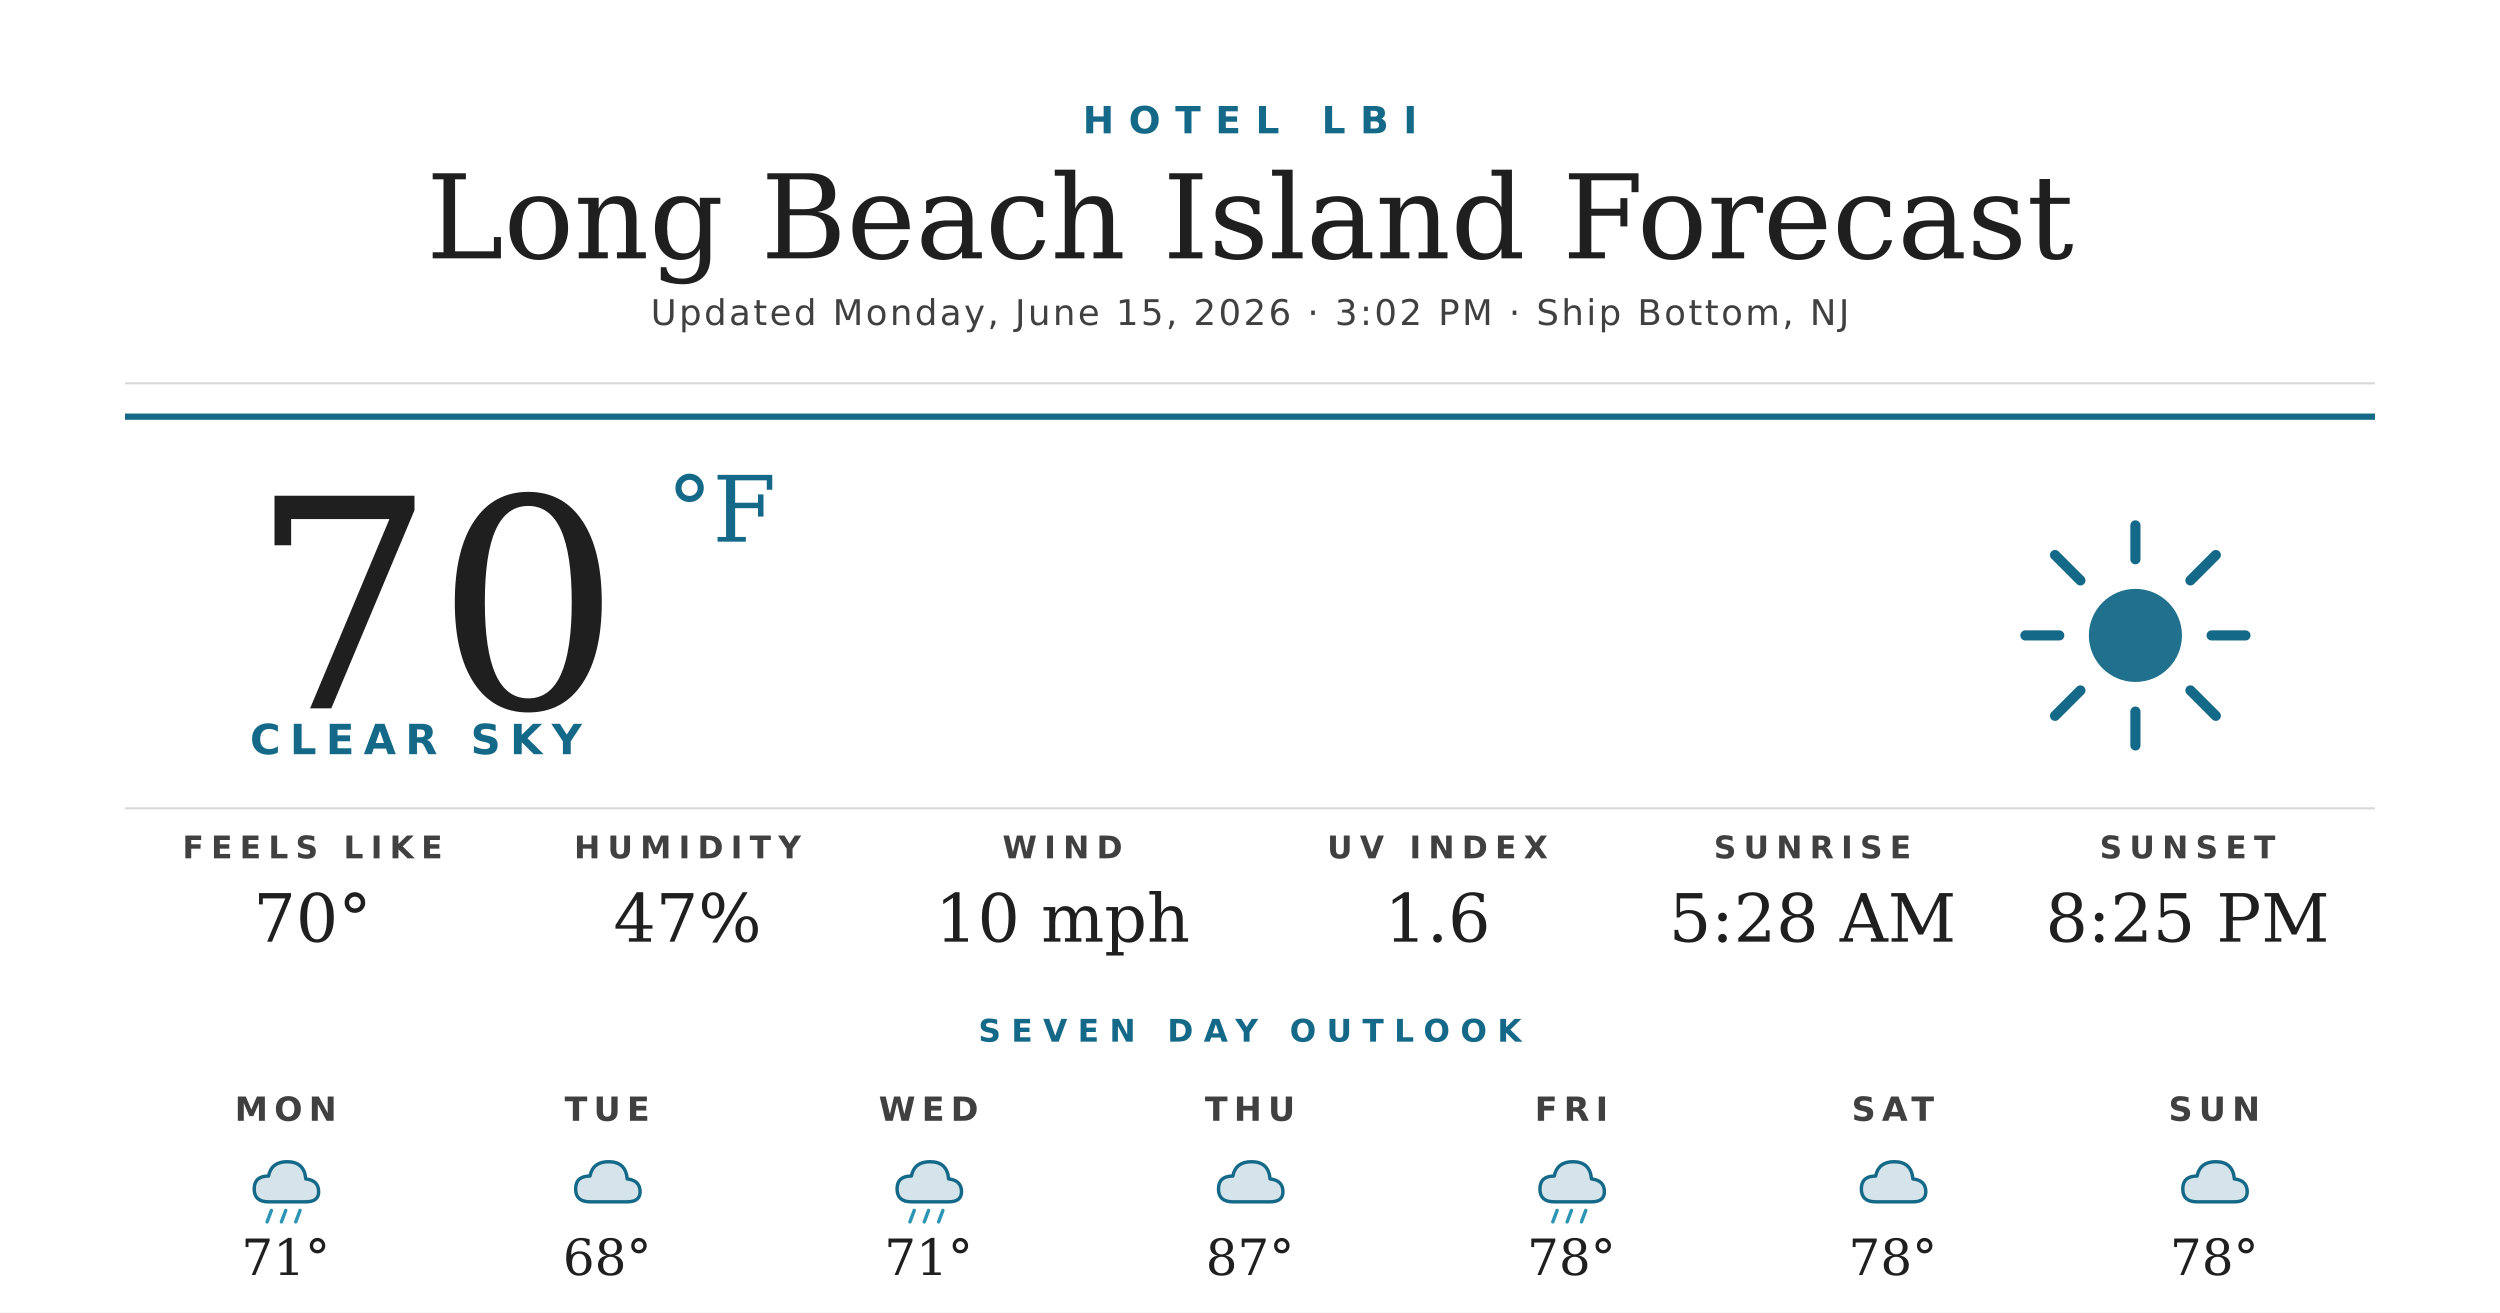
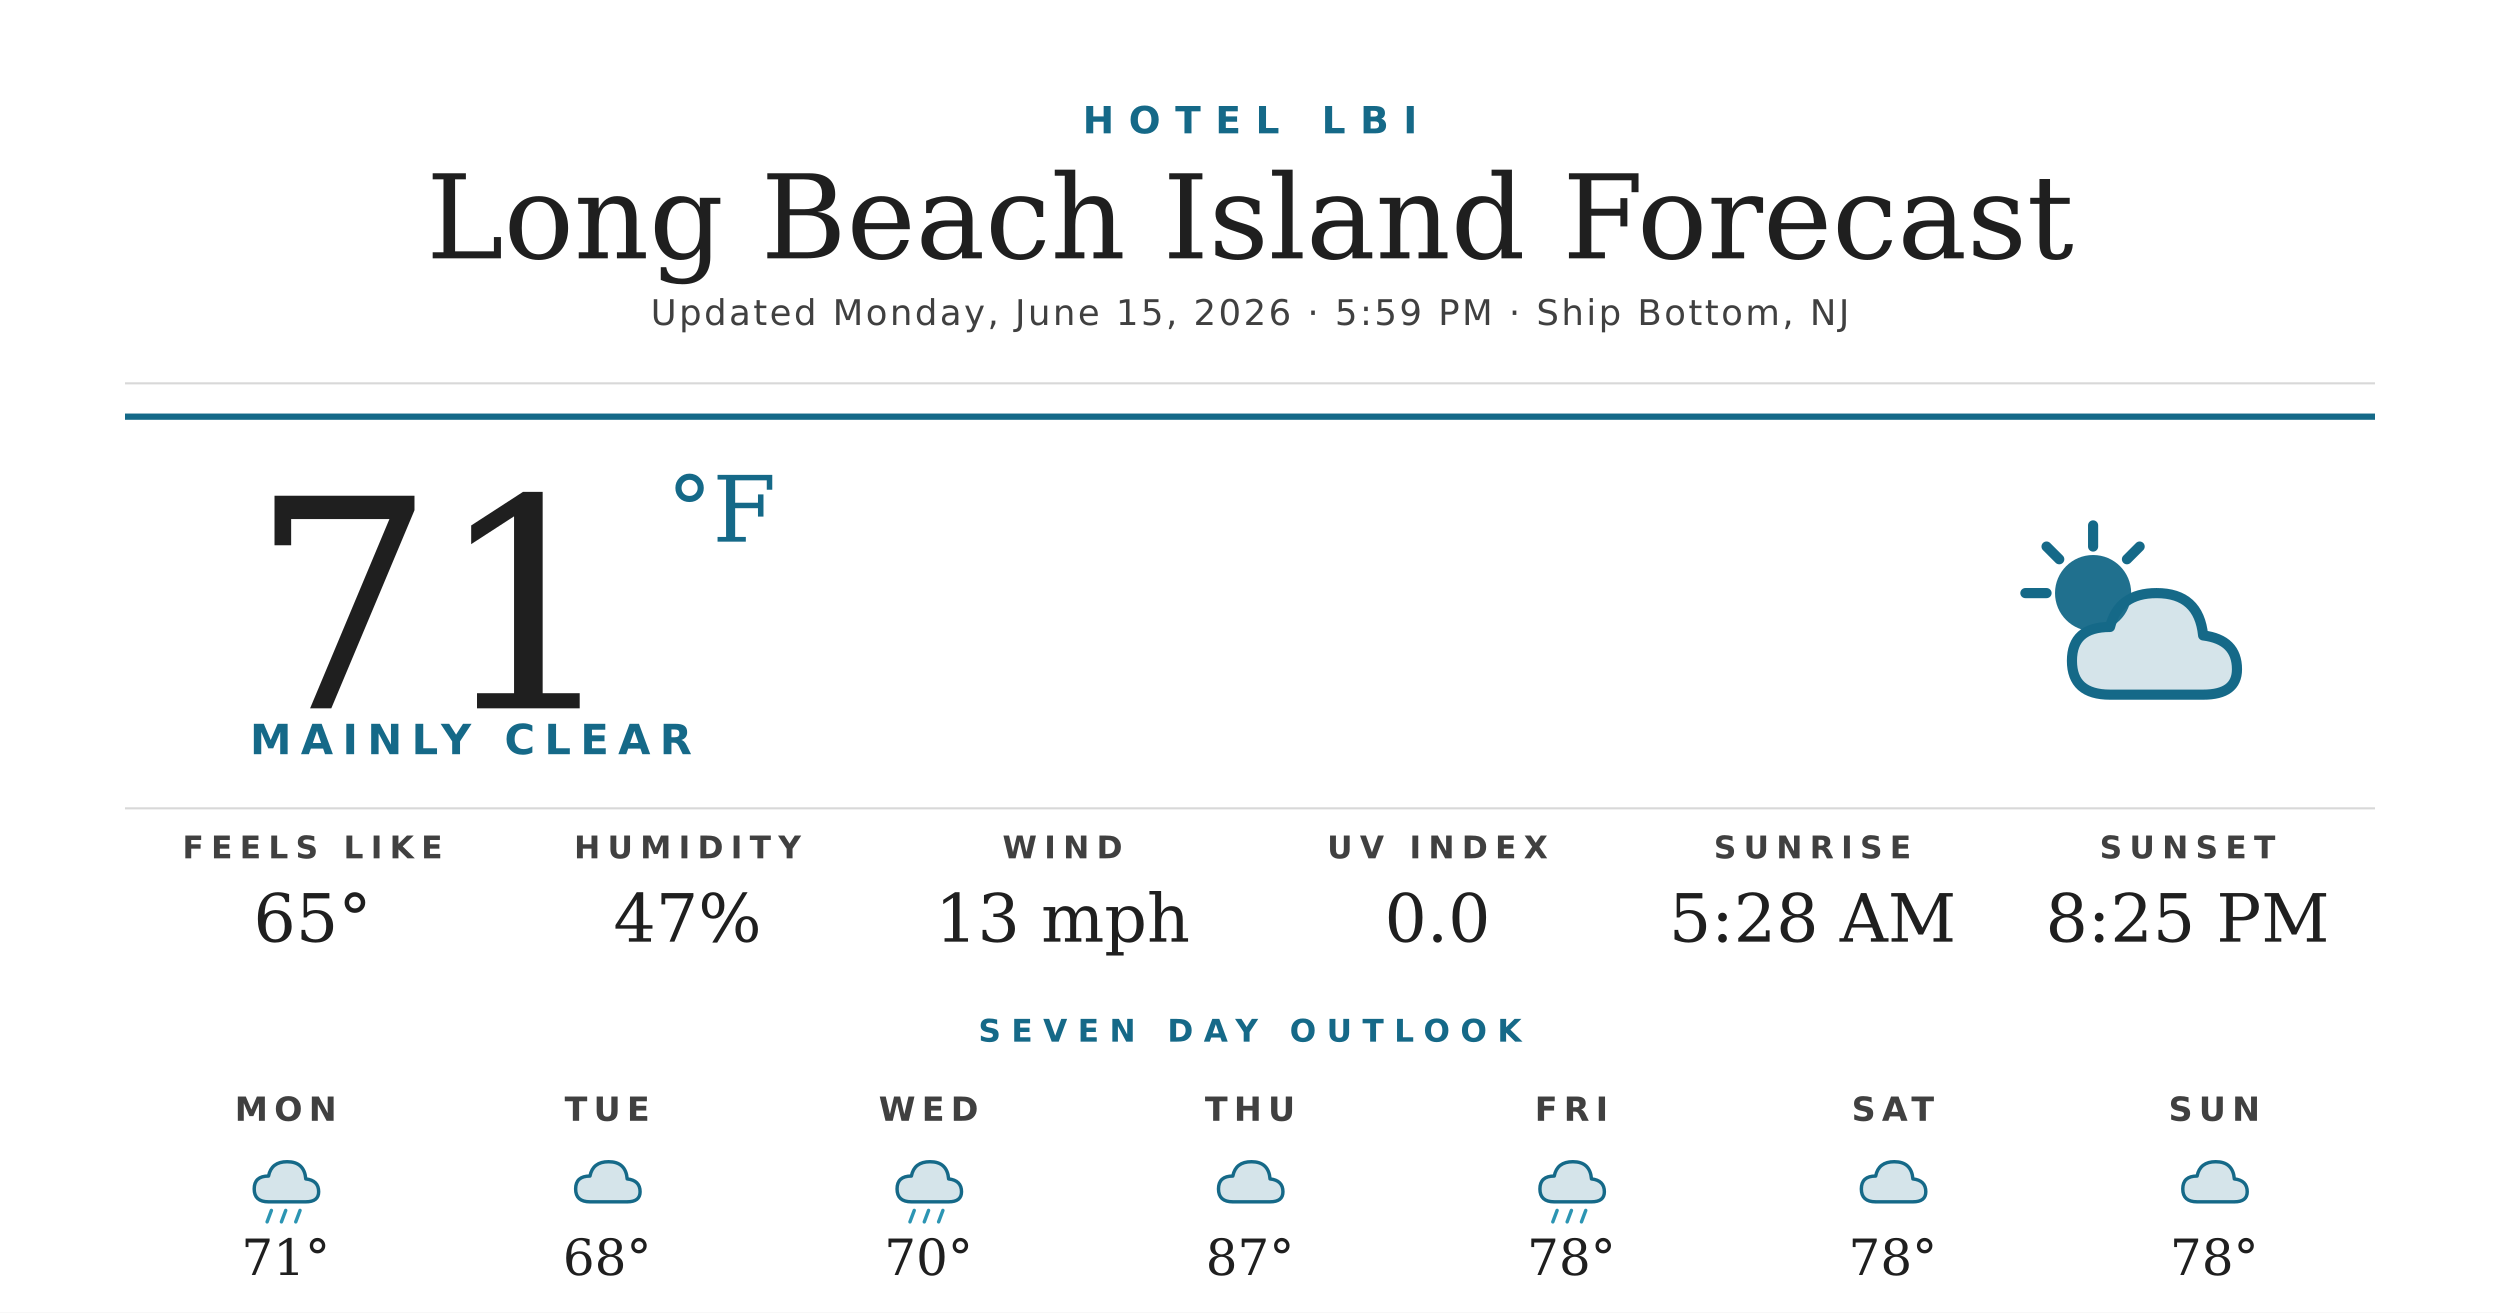
<svg xmlns="http://www.w3.org/2000/svg" width="1200" height="630" viewBox="0 0 1200 630">
  <rect width="1200" height="630" fill="#ffffff" />
  <text x="600" y="64" text-anchor="middle" font-family="'Montserrat Bold', 'Montserrat', 'DejaVu Sans', Helvetica, Arial, sans-serif" font-size="18" font-weight="700" fill="#156988" letter-spacing="7">HOTEL LBI</text>
  <text x="600" y="124" text-anchor="middle" font-family="'Prata', 'DejaVu Serif', Georgia, serif" font-size="56" fill="#1f1f1f">Long Beach Island Forecast</text>
-   <text x="600" y="156" text-anchor="middle" font-family="'Montserrat', 'DejaVu Sans', Helvetica, Arial, sans-serif" font-size="17" font-weight="500" fill="#404040" letter-spacing="1.2">Updated Monday, June 15, 2026 · 3:02 PM · Ship Bottom, NJ</text>
+   <text x="600" y="156" text-anchor="middle" font-family="'Montserrat', 'DejaVu Sans', Helvetica, Arial, sans-serif" font-size="17" font-weight="500" fill="#404040" letter-spacing="1.2">Updated Monday, June 15, 2026 · 5:59 PM · Ship Bottom, NJ</text>
  <line x1="60" y1="184" x2="1140" y2="184" stroke="#d8d8d8" stroke-width="1" />
  <line x1="60" y1="200" x2="1140" y2="200" stroke="#156988" stroke-width="3" />
-   <text x="120" y="340" font-family="'Prata', 'DejaVu Serif', Georgia, serif" font-size="140" fill="#1f1f1f">70</text>
+   <text x="120" y="340" font-family="'Prata', 'DejaVu Serif', Georgia, serif" font-size="140" fill="#1f1f1f">71</text>
  <text x="320" y="260" font-family="'Prata', 'DejaVu Serif', Georgia, serif" font-size="44" fill="#156988">°F</text>
-   <text x="120" y="362" font-family="'Montserrat Bold', 'Montserrat', 'DejaVu Sans', Helvetica, Arial, sans-serif" font-size="20" font-weight="700" fill="#156988" letter-spacing="4.5">CLEAR SKY</text>
+   <text x="120" y="362" font-family="'Montserrat Bold', 'Montserrat', 'DejaVu Sans', Helvetica, Arial, sans-serif" font-size="20" font-weight="700" fill="#156988" letter-spacing="4.5">MAINLY CLEAR</text>
  <g transform="translate(960,240) scale(2.03125)">
-     <circle cx="32" cy="32" r="11" fill="#156988" opacity="0.95" />
+     <circle cx="22" cy="22" r="9" fill="#156988" opacity="0.95" />
    <g stroke="#156988" stroke-width="2.4" stroke-linecap="round">
-       <line x1="32" y1="6" x2="32" y2="14" />
-       <line x1="32" y1="50" x2="32" y2="58" />
-       <line x1="6" y1="32" x2="14" y2="32" />
-       <line x1="50" y1="32" x2="58" y2="32" />
-       <line x1="13" y1="13" x2="19" y2="19" />
-       <line x1="45" y1="45" x2="51" y2="51" />
-       <line x1="13" y1="51" x2="19" y2="45" />
-       <line x1="45" y1="19" x2="51" y2="13" />
+       <line x1="22" y1="6" x2="22" y2="11" />
+       <line x1="6" y1="22" x2="11" y2="22" />
+       <line x1="11" y1="11" x2="14" y2="14" />
+       <line x1="33" y1="11" x2="30" y2="14" />
    </g>
+     <path d="M26 46 Q17 46 17 38 Q17 30 26 30 Q28 22 37 22 Q47 22 48 32 Q56 33 56 40 Q56 46 48 46 Z" fill="#156988" opacity="0.18" />
+     <path d="M26 46 Q17 46 17 38 Q17 30 26 30 Q28 22 37 22 Q47 22 48 32 Q56 33 56 40 Q56 46 48 46 Z" fill="none" stroke="#156988" stroke-width="2.4" stroke-linejoin="round" />
  </g>
  <line x1="60" y1="388" x2="1140" y2="388" stroke="#d8d8d8" stroke-width="1" />
  <text x="150" y="412" text-anchor="middle" font-family="'Montserrat Bold', 'Montserrat', 'DejaVu Sans', Helvetica, Arial, sans-serif" font-size="15" font-weight="700" fill="#404040" letter-spacing="3.5">FEELS LIKE</text>
-   <text x="150" y="452" text-anchor="middle" font-family="'Prata', 'DejaVu Serif', Georgia, serif" font-size="32" fill="#1f1f1f">70°</text>
+   <text x="150" y="452" text-anchor="middle" font-family="'Prata', 'DejaVu Serif', Georgia, serif" font-size="32" fill="#1f1f1f">65°</text>
  <text x="330" y="412" text-anchor="middle" font-family="'Montserrat Bold', 'Montserrat', 'DejaVu Sans', Helvetica, Arial, sans-serif" font-size="15" font-weight="700" fill="#404040" letter-spacing="3.5">HUMIDITY</text>
  <text x="330" y="452" text-anchor="middle" font-family="'Prata', 'DejaVu Serif', Georgia, serif" font-size="32" fill="#1f1f1f">47%</text>
  <text x="510" y="412" text-anchor="middle" font-family="'Montserrat Bold', 'Montserrat', 'DejaVu Sans', Helvetica, Arial, sans-serif" font-size="15" font-weight="700" fill="#404040" letter-spacing="3.5">WIND</text>
-   <text x="510" y="452" text-anchor="middle" font-family="'Prata', 'DejaVu Serif', Georgia, serif" font-size="32" fill="#1f1f1f">10 mph</text>
+   <text x="510" y="452" text-anchor="middle" font-family="'Prata', 'DejaVu Serif', Georgia, serif" font-size="32" fill="#1f1f1f">13 mph</text>
  <text x="690" y="412" text-anchor="middle" font-family="'Montserrat Bold', 'Montserrat', 'DejaVu Sans', Helvetica, Arial, sans-serif" font-size="15" font-weight="700" fill="#404040" letter-spacing="3.5">UV INDEX</text>
-   <text x="690" y="452" text-anchor="middle" font-family="'Prata', 'DejaVu Serif', Georgia, serif" font-size="32" fill="#1f1f1f">1.6</text>
+   <text x="690" y="452" text-anchor="middle" font-family="'Prata', 'DejaVu Serif', Georgia, serif" font-size="32" fill="#1f1f1f">0.0</text>
  <text x="870" y="412" text-anchor="middle" font-family="'Montserrat Bold', 'Montserrat', 'DejaVu Sans', Helvetica, Arial, sans-serif" font-size="15" font-weight="700" fill="#404040" letter-spacing="3.5">SUNRISE</text>
  <text x="870" y="452" text-anchor="middle" font-family="'Prata', 'DejaVu Serif', Georgia, serif" font-size="32" fill="#1f1f1f">5:28 AM</text>
  <text x="1050" y="412" text-anchor="middle" font-family="'Montserrat Bold', 'Montserrat', 'DejaVu Sans', Helvetica, Arial, sans-serif" font-size="15" font-weight="700" fill="#404040" letter-spacing="3.5">SUNSET</text>
  <text x="1050" y="452" text-anchor="middle" font-family="'Prata', 'DejaVu Serif', Georgia, serif" font-size="32" fill="#1f1f1f">8:25 PM</text>
  <text x="600" y="500" text-anchor="middle" font-family="'Montserrat Bold', 'Montserrat', 'DejaVu Sans', Helvetica, Arial, sans-serif" font-size="15" font-weight="700" fill="#156988" letter-spacing="5">SEVEN DAY OUTLOOK</text>
  <text x="137.143" y="538" text-anchor="middle" font-family="'Montserrat Bold', 'Montserrat', 'DejaVu Sans', Helvetica, Arial, sans-serif" font-size="16" font-weight="700" fill="#404040" letter-spacing="3">MON</text>
  <g transform="translate(115.1429,548) scale(0.6875)">
    <path d="M20 42 Q10 42 10 33 Q10 24 20 24 Q22 14 33 14 Q45 14 46 26 Q55 27 55 35 Q55 42 46 42 Z" fill="#156988" opacity="0.18" />
    <path d="M20 42 Q10 42 10 33 Q10 24 20 24 Q22 14 33 14 Q45 14 46 26 Q55 27 55 35 Q55 42 46 42 Z" fill="none" stroke="#156988" stroke-width="2.4" stroke-linejoin="round" />
    <g stroke="#2C95B3" stroke-width="2.4" stroke-linecap="round">
      <line x1="22" y1="48" x2="19" y2="56" />
      <line x1="32" y1="48" x2="29" y2="56" />
      <line x1="42" y1="48" x2="39" y2="56" />
    </g>
  </g>
  <text x="137.143" y="612" text-anchor="middle" font-family="'Prata', 'DejaVu Serif', Georgia, serif" font-size="24" fill="#1f1f1f">71°</text>
  <text x="291.429" y="538" text-anchor="middle" font-family="'Montserrat Bold', 'Montserrat', 'DejaVu Sans', Helvetica, Arial, sans-serif" font-size="16" font-weight="700" fill="#404040" letter-spacing="3">TUE</text>
  <g transform="translate(269.4286,548) scale(0.6875)">
    <path d="M20 42 Q10 42 10 33 Q10 24 20 24 Q22 14 33 14 Q45 14 46 26 Q55 27 55 35 Q55 42 46 42 Z" fill="#156988" opacity="0.18" />
    <path d="M20 42 Q10 42 10 33 Q10 24 20 24 Q22 14 33 14 Q45 14 46 26 Q55 27 55 35 Q55 42 46 42 Z" fill="none" stroke="#156988" stroke-width="2.4" stroke-linejoin="round" />
  </g>
  <text x="291.429" y="612" text-anchor="middle" font-family="'Prata', 'DejaVu Serif', Georgia, serif" font-size="24" fill="#1f1f1f">68°</text>
  <text x="445.714" y="538" text-anchor="middle" font-family="'Montserrat Bold', 'Montserrat', 'DejaVu Sans', Helvetica, Arial, sans-serif" font-size="16" font-weight="700" fill="#404040" letter-spacing="3">WED</text>
  <g transform="translate(423.7143,548) scale(0.6875)">
    <path d="M20 42 Q10 42 10 33 Q10 24 20 24 Q22 14 33 14 Q45 14 46 26 Q55 27 55 35 Q55 42 46 42 Z" fill="#156988" opacity="0.18" />
    <path d="M20 42 Q10 42 10 33 Q10 24 20 24 Q22 14 33 14 Q45 14 46 26 Q55 27 55 35 Q55 42 46 42 Z" fill="none" stroke="#156988" stroke-width="2.4" stroke-linejoin="round" />
    <g stroke="#2C95B3" stroke-width="2.4" stroke-linecap="round">
      <line x1="22" y1="48" x2="19" y2="56" />
      <line x1="32" y1="48" x2="29" y2="56" />
      <line x1="42" y1="48" x2="39" y2="56" />
    </g>
  </g>
-   <text x="445.714" y="612" text-anchor="middle" font-family="'Prata', 'DejaVu Serif', Georgia, serif" font-size="24" fill="#1f1f1f">71°</text>
+   <text x="445.714" y="612" text-anchor="middle" font-family="'Prata', 'DejaVu Serif', Georgia, serif" font-size="24" fill="#1f1f1f">70°</text>
  <text x="600" y="538" text-anchor="middle" font-family="'Montserrat Bold', 'Montserrat', 'DejaVu Sans', Helvetica, Arial, sans-serif" font-size="16" font-weight="700" fill="#404040" letter-spacing="3">THU</text>
  <g transform="translate(578,548) scale(0.6875)">
    <path d="M20 42 Q10 42 10 33 Q10 24 20 24 Q22 14 33 14 Q45 14 46 26 Q55 27 55 35 Q55 42 46 42 Z" fill="#156988" opacity="0.18" />
    <path d="M20 42 Q10 42 10 33 Q10 24 20 24 Q22 14 33 14 Q45 14 46 26 Q55 27 55 35 Q55 42 46 42 Z" fill="none" stroke="#156988" stroke-width="2.4" stroke-linejoin="round" />
  </g>
  <text x="600" y="612" text-anchor="middle" font-family="'Prata', 'DejaVu Serif', Georgia, serif" font-size="24" fill="#1f1f1f">87°</text>
  <text x="754.286" y="538" text-anchor="middle" font-family="'Montserrat Bold', 'Montserrat', 'DejaVu Sans', Helvetica, Arial, sans-serif" font-size="16" font-weight="700" fill="#404040" letter-spacing="3">FRI</text>
  <g transform="translate(732.2857,548) scale(0.6875)">
    <path d="M20 42 Q10 42 10 33 Q10 24 20 24 Q22 14 33 14 Q45 14 46 26 Q55 27 55 35 Q55 42 46 42 Z" fill="#156988" opacity="0.18" />
    <path d="M20 42 Q10 42 10 33 Q10 24 20 24 Q22 14 33 14 Q45 14 46 26 Q55 27 55 35 Q55 42 46 42 Z" fill="none" stroke="#156988" stroke-width="2.4" stroke-linejoin="round" />
    <g stroke="#2C95B3" stroke-width="2.4" stroke-linecap="round">
      <line x1="22" y1="48" x2="19" y2="56" />
      <line x1="32" y1="48" x2="29" y2="56" />
      <line x1="42" y1="48" x2="39" y2="56" />
    </g>
  </g>
  <text x="754.286" y="612" text-anchor="middle" font-family="'Prata', 'DejaVu Serif', Georgia, serif" font-size="24" fill="#1f1f1f">78°</text>
  <text x="908.571" y="538" text-anchor="middle" font-family="'Montserrat Bold', 'Montserrat', 'DejaVu Sans', Helvetica, Arial, sans-serif" font-size="16" font-weight="700" fill="#404040" letter-spacing="3">SAT</text>
  <g transform="translate(886.5714,548) scale(0.6875)">
    <path d="M20 42 Q10 42 10 33 Q10 24 20 24 Q22 14 33 14 Q45 14 46 26 Q55 27 55 35 Q55 42 46 42 Z" fill="#156988" opacity="0.18" />
    <path d="M20 42 Q10 42 10 33 Q10 24 20 24 Q22 14 33 14 Q45 14 46 26 Q55 27 55 35 Q55 42 46 42 Z" fill="none" stroke="#156988" stroke-width="2.4" stroke-linejoin="round" />
  </g>
  <text x="908.571" y="612" text-anchor="middle" font-family="'Prata', 'DejaVu Serif', Georgia, serif" font-size="24" fill="#1f1f1f">78°</text>
  <text x="1062.857" y="538" text-anchor="middle" font-family="'Montserrat Bold', 'Montserrat', 'DejaVu Sans', Helvetica, Arial, sans-serif" font-size="16" font-weight="700" fill="#404040" letter-spacing="3">SUN</text>
  <g transform="translate(1040.857,548) scale(0.6875)">
    <path d="M20 42 Q10 42 10 33 Q10 24 20 24 Q22 14 33 14 Q45 14 46 26 Q55 27 55 35 Q55 42 46 42 Z" fill="#156988" opacity="0.18" />
    <path d="M20 42 Q10 42 10 33 Q10 24 20 24 Q22 14 33 14 Q45 14 46 26 Q55 27 55 35 Q55 42 46 42 Z" fill="none" stroke="#156988" stroke-width="2.4" stroke-linejoin="round" />
  </g>
  <text x="1062.857" y="612" text-anchor="middle" font-family="'Prata', 'DejaVu Serif', Georgia, serif" font-size="24" fill="#1f1f1f">78°</text>
</svg>
